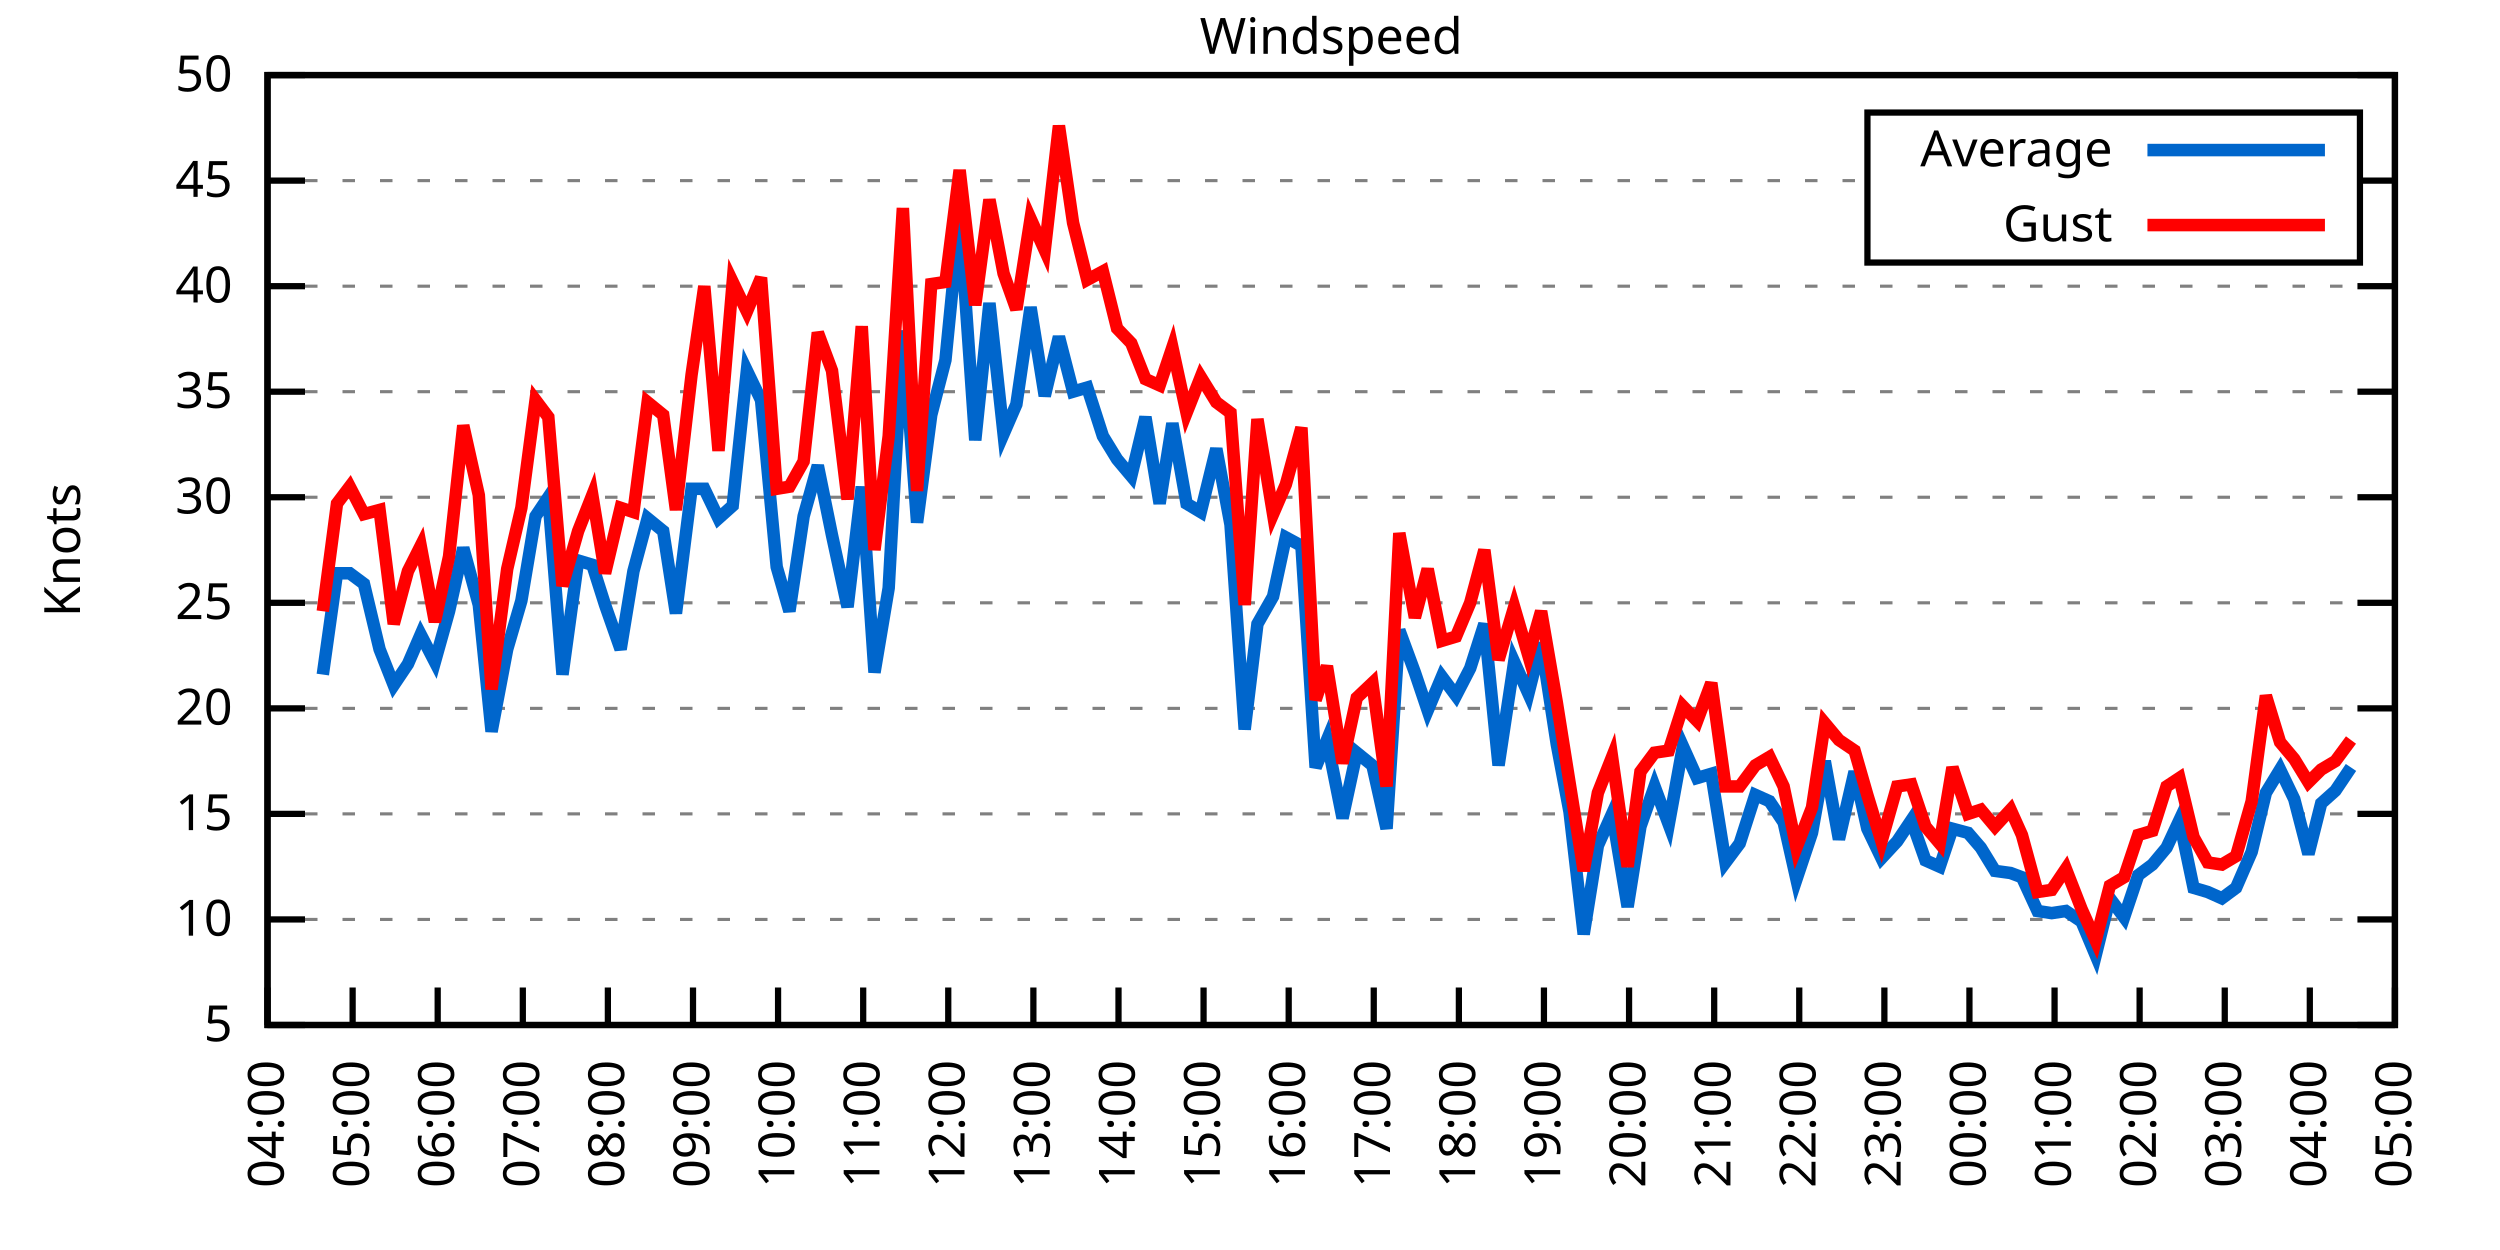
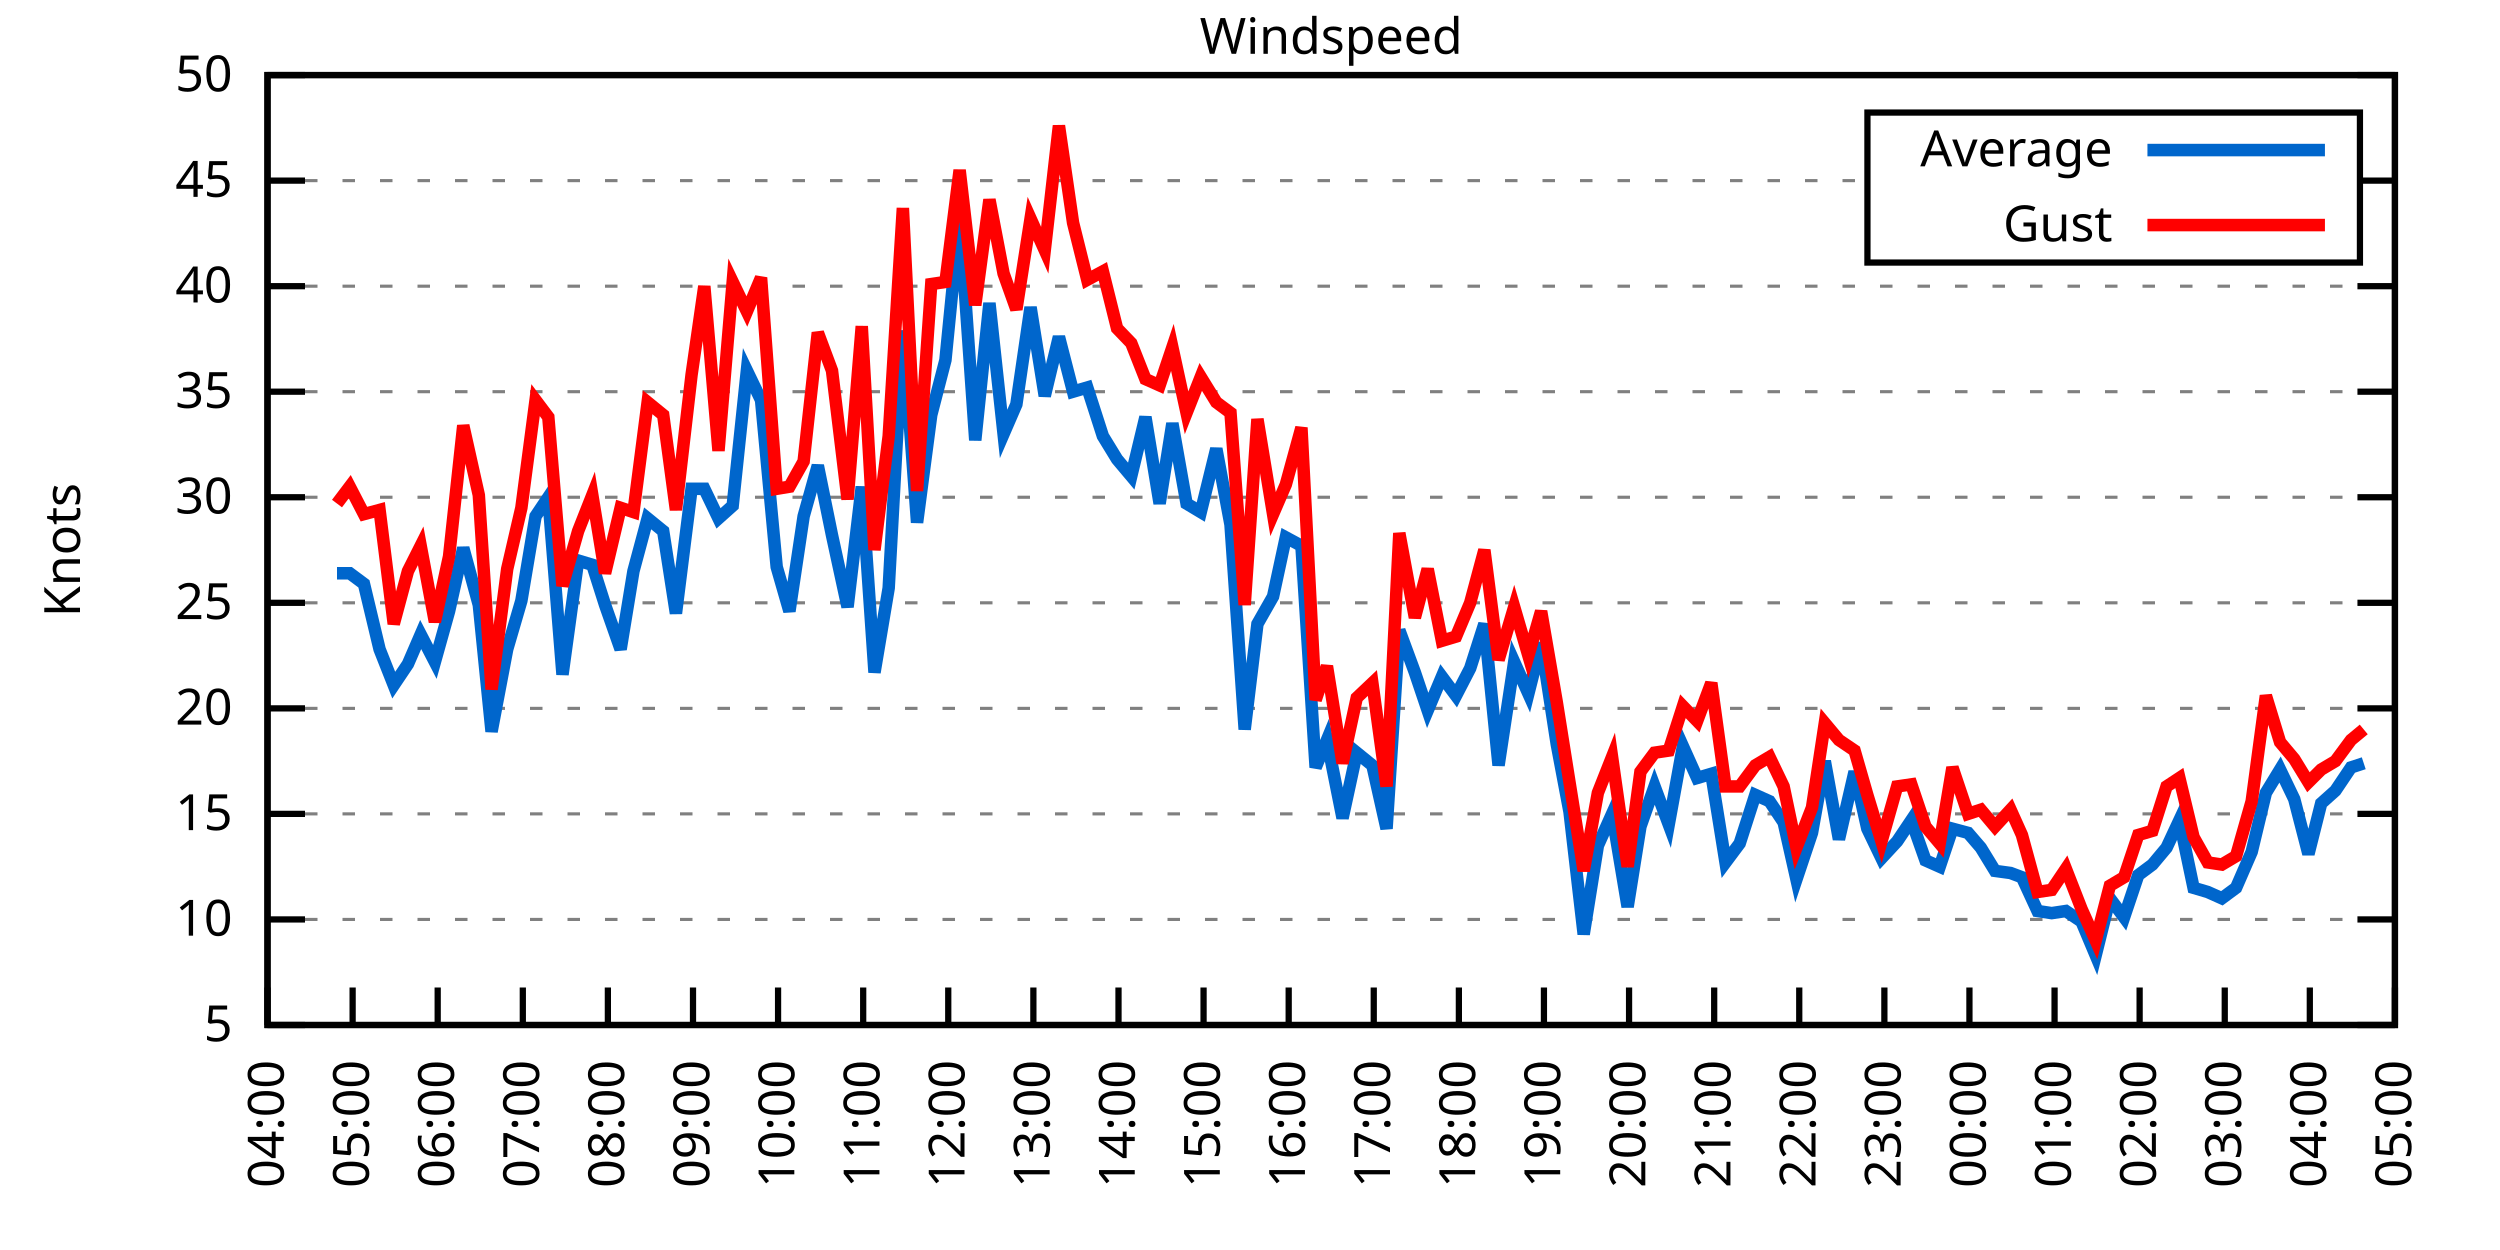
<svg xmlns="http://www.w3.org/2000/svg" xmlns:xlink="http://www.w3.org/1999/xlink" width="400" height="200" viewBox="0 0 400 200">
  <g id="gnuplot_canvas">
    <rect x="0" y="0" width="400" height="200" fill="none" />
    <defs>
      <circle id="gpDot" r="0.5" stroke-width="0.5" stroke="currentColor" />
      <path id="gpPt0" stroke-width="0.333" stroke="currentColor" d="M-1,0 h2 M0,-1 v2" />
      <path id="gpPt1" stroke-width="0.333" stroke="currentColor" d="M-1,-1 L1,1 M1,-1 L-1,1" />
      <path id="gpPt2" stroke-width="0.333" stroke="currentColor" d="M-1,0 L1,0 M0,-1 L0,1 M-1,-1 L1,1 M-1,1 L1,-1" />
      <rect id="gpPt3" stroke-width="0.333" stroke="currentColor" x="-1" y="-1" width="2" height="2" />
      <rect id="gpPt4" stroke-width="0.333" stroke="currentColor" fill="currentColor" x="-1" y="-1" width="2" height="2" />
      <circle id="gpPt5" stroke-width="0.333" stroke="currentColor" cx="0" cy="0" r="1" />
      <use xlink:href="#gpPt5" id="gpPt6" fill="currentColor" stroke="none" />
      <path id="gpPt7" stroke-width="0.333" stroke="currentColor" d="M0,-1.33 L-1.33,0.67 L1.33,0.67 z" />
      <use xlink:href="#gpPt7" id="gpPt8" fill="currentColor" stroke="none" />
      <use xlink:href="#gpPt7" id="gpPt9" stroke="currentColor" transform="rotate(180)" />
      <use xlink:href="#gpPt9" id="gpPt10" fill="currentColor" stroke="none" />
      <use xlink:href="#gpPt3" id="gpPt11" stroke="currentColor" transform="rotate(45)" />
      <use xlink:href="#gpPt11" id="gpPt12" fill="currentColor" stroke="none" />
      <path id="gpPt13" stroke-width="0.333" stroke="currentColor" d="M0,1.330 L1.265,0.411 L0.782,-1.067 L-0.782,-1.076 L-1.265,0.411 z" />
      <use xlink:href="#gpPt13" id="gpPt14" fill="currentColor" stroke="none" />
      <filter id="textbox" filterUnits="objectBoundingBox" x="0" y="0" height="1" width="1">
        <feFlood flood-color="white" flood-opacity="1" result="bgnd" />
        <feComposite in="SourceGraphic" in2="bgnd" operator="atop" />
      </filter>
      <filter id="greybox" filterUnits="objectBoundingBox" x="0" y="0" height="1" width="1">
        <feFlood flood-color="lightgrey" flood-opacity="1" result="grey" />
        <feComposite in="SourceGraphic" in2="grey" operator="atop" />
      </filter>
    </defs>
    <g fill="none" color="white" stroke="currentColor" stroke-width="1.00" stroke-linecap="butt" stroke-linejoin="miter">
</g>
    <g fill="none" color="black" stroke="currentColor" stroke-width="1.00" stroke-linecap="butt" stroke-linejoin="miter">
      <g stroke="none" shape-rendering="crispEdges">
        <polygon fill="rgb(255, 255, 255)" points="42.80,164.00 383.18,164.00 383.18,12.02 42.80,12.02 " />
      </g>
    </g>
    <g fill="none" color="black" stroke="currentColor" stroke-width="1.00" stroke-linecap="butt" stroke-linejoin="miter">
</g>
    <g fill="none" color="black" stroke="black" stroke-width="0.50" stroke-linecap="butt" stroke-linejoin="miter">
</g>
    <g fill="none" color="gray" stroke="currentColor" stroke-width="0.50" stroke-linecap="butt" stroke-linejoin="miter">
      <path stroke="gray" stroke-dasharray="2,4" class="gridline" d="M42.80,164.00 L383.19,164.00  " />
    </g>
    <g fill="none" color="gray" stroke="gray" stroke-width="1.00" stroke-linecap="butt" stroke-linejoin="miter">
</g>
    <g fill="none" color="black" stroke="currentColor" stroke-width="1.00" stroke-linecap="butt" stroke-linejoin="miter">
      <path stroke="black" d="M42.80,164.00 L48.80,164.00 M383.19,164.00 L377.19,164.00  " />
      <g transform="translate(37.20,166.60)" stroke="none" fill="black" font-family="Sans" font-size="8.00" text-anchor="end">
        <text>
          <tspan font-family="Sans"> 5</tspan>
        </text>
      </g>
    </g>
    <g fill="none" color="black" stroke="currentColor" stroke-width="1.00" stroke-linecap="butt" stroke-linejoin="miter">
</g>
    <g fill="none" color="black" stroke="black" stroke-width="0.50" stroke-linecap="butt" stroke-linejoin="miter">
</g>
    <g fill="none" color="gray" stroke="currentColor" stroke-width="0.50" stroke-linecap="butt" stroke-linejoin="miter">
      <path stroke="gray" stroke-dasharray="2,4" class="gridline" d="M42.80,147.11 L383.19,147.11  " />
    </g>
    <g fill="none" color="gray" stroke="gray" stroke-width="1.00" stroke-linecap="butt" stroke-linejoin="miter">
</g>
    <g fill="none" color="black" stroke="currentColor" stroke-width="1.00" stroke-linecap="butt" stroke-linejoin="miter">
      <path stroke="black" d="M42.80,147.11 L48.80,147.11 M383.19,147.11 L377.19,147.11  " />
      <g transform="translate(37.20,149.71)" stroke="none" fill="black" font-family="Sans" font-size="8.00" text-anchor="end">
        <text>
          <tspan font-family="Sans"> 10</tspan>
        </text>
      </g>
    </g>
    <g fill="none" color="black" stroke="currentColor" stroke-width="1.00" stroke-linecap="butt" stroke-linejoin="miter">
</g>
    <g fill="none" color="black" stroke="black" stroke-width="0.50" stroke-linecap="butt" stroke-linejoin="miter">
</g>
    <g fill="none" color="gray" stroke="currentColor" stroke-width="0.50" stroke-linecap="butt" stroke-linejoin="miter">
      <path stroke="gray" stroke-dasharray="2,4" class="gridline" d="M42.80,130.22 L383.19,130.22  " />
    </g>
    <g fill="none" color="gray" stroke="gray" stroke-width="1.00" stroke-linecap="butt" stroke-linejoin="miter">
</g>
    <g fill="none" color="black" stroke="currentColor" stroke-width="1.00" stroke-linecap="butt" stroke-linejoin="miter">
      <path stroke="black" d="M42.80,130.22 L48.80,130.22 M383.19,130.22 L377.19,130.22  " />
      <g transform="translate(37.20,132.82)" stroke="none" fill="black" font-family="Sans" font-size="8.00" text-anchor="end">
        <text>
          <tspan font-family="Sans"> 15</tspan>
        </text>
      </g>
    </g>
    <g fill="none" color="black" stroke="currentColor" stroke-width="1.00" stroke-linecap="butt" stroke-linejoin="miter">
</g>
    <g fill="none" color="black" stroke="black" stroke-width="0.50" stroke-linecap="butt" stroke-linejoin="miter">
</g>
    <g fill="none" color="gray" stroke="currentColor" stroke-width="0.50" stroke-linecap="butt" stroke-linejoin="miter">
      <path stroke="gray" stroke-dasharray="2,4" class="gridline" d="M42.80,113.34 L383.19,113.34  " />
    </g>
    <g fill="none" color="gray" stroke="gray" stroke-width="1.00" stroke-linecap="butt" stroke-linejoin="miter">
</g>
    <g fill="none" color="black" stroke="currentColor" stroke-width="1.00" stroke-linecap="butt" stroke-linejoin="miter">
      <path stroke="black" d="M42.80,113.34 L48.80,113.34 M383.19,113.34 L377.19,113.34  " />
      <g transform="translate(37.20,115.94)" stroke="none" fill="black" font-family="Sans" font-size="8.00" text-anchor="end">
        <text>
          <tspan font-family="Sans"> 20</tspan>
        </text>
      </g>
    </g>
    <g fill="none" color="black" stroke="currentColor" stroke-width="1.00" stroke-linecap="butt" stroke-linejoin="miter">
</g>
    <g fill="none" color="black" stroke="black" stroke-width="0.50" stroke-linecap="butt" stroke-linejoin="miter">
</g>
    <g fill="none" color="gray" stroke="currentColor" stroke-width="0.50" stroke-linecap="butt" stroke-linejoin="miter">
      <path stroke="gray" stroke-dasharray="2,4" class="gridline" d="M42.80,96.45 L383.19,96.45  " />
    </g>
    <g fill="none" color="gray" stroke="gray" stroke-width="1.00" stroke-linecap="butt" stroke-linejoin="miter">
</g>
    <g fill="none" color="black" stroke="currentColor" stroke-width="1.00" stroke-linecap="butt" stroke-linejoin="miter">
      <path stroke="black" d="M42.80,96.45 L48.80,96.45 M383.19,96.45 L377.19,96.45  " />
      <g transform="translate(37.20,99.05)" stroke="none" fill="black" font-family="Sans" font-size="8.00" text-anchor="end">
        <text>
          <tspan font-family="Sans"> 25</tspan>
        </text>
      </g>
    </g>
    <g fill="none" color="black" stroke="currentColor" stroke-width="1.00" stroke-linecap="butt" stroke-linejoin="miter">
</g>
    <g fill="none" color="black" stroke="black" stroke-width="0.50" stroke-linecap="butt" stroke-linejoin="miter">
</g>
    <g fill="none" color="gray" stroke="currentColor" stroke-width="0.50" stroke-linecap="butt" stroke-linejoin="miter">
      <path stroke="gray" stroke-dasharray="2,4" class="gridline" d="M42.80,79.56 L383.19,79.56  " />
    </g>
    <g fill="none" color="gray" stroke="gray" stroke-width="1.00" stroke-linecap="butt" stroke-linejoin="miter">
</g>
    <g fill="none" color="black" stroke="currentColor" stroke-width="1.00" stroke-linecap="butt" stroke-linejoin="miter">
      <path stroke="black" d="M42.80,79.56 L48.80,79.56 M383.19,79.56 L377.19,79.56  " />
      <g transform="translate(37.20,82.16)" stroke="none" fill="black" font-family="Sans" font-size="8.00" text-anchor="end">
        <text>
          <tspan font-family="Sans"> 30</tspan>
        </text>
      </g>
    </g>
    <g fill="none" color="black" stroke="currentColor" stroke-width="1.00" stroke-linecap="butt" stroke-linejoin="miter">
</g>
    <g fill="none" color="black" stroke="black" stroke-width="0.50" stroke-linecap="butt" stroke-linejoin="miter">
</g>
    <g fill="none" color="gray" stroke="currentColor" stroke-width="0.50" stroke-linecap="butt" stroke-linejoin="miter">
      <path stroke="gray" stroke-dasharray="2,4" class="gridline" d="M42.80,62.67 L383.19,62.67  " />
    </g>
    <g fill="none" color="gray" stroke="gray" stroke-width="1.00" stroke-linecap="butt" stroke-linejoin="miter">
</g>
    <g fill="none" color="black" stroke="currentColor" stroke-width="1.00" stroke-linecap="butt" stroke-linejoin="miter">
      <path stroke="black" d="M42.80,62.67 L48.80,62.67 M383.19,62.67 L377.19,62.67  " />
      <g transform="translate(37.20,65.27)" stroke="none" fill="black" font-family="Sans" font-size="8.00" text-anchor="end">
        <text>
          <tspan font-family="Sans"> 35</tspan>
        </text>
      </g>
    </g>
    <g fill="none" color="black" stroke="currentColor" stroke-width="1.00" stroke-linecap="butt" stroke-linejoin="miter">
</g>
    <g fill="none" color="black" stroke="black" stroke-width="0.50" stroke-linecap="butt" stroke-linejoin="miter">
</g>
    <g fill="none" color="gray" stroke="currentColor" stroke-width="0.50" stroke-linecap="butt" stroke-linejoin="miter">
      <path stroke="gray" stroke-dasharray="2,4" class="gridline" d="M42.80,45.79 L383.19,45.79  " />
    </g>
    <g fill="none" color="gray" stroke="gray" stroke-width="1.00" stroke-linecap="butt" stroke-linejoin="miter">
</g>
    <g fill="none" color="black" stroke="currentColor" stroke-width="1.00" stroke-linecap="butt" stroke-linejoin="miter">
      <path stroke="black" d="M42.80,45.79 L48.80,45.79 M383.19,45.79 L377.19,45.79  " />
      <g transform="translate(37.20,48.39)" stroke="none" fill="black" font-family="Sans" font-size="8.00" text-anchor="end">
        <text>
          <tspan font-family="Sans"> 40</tspan>
        </text>
      </g>
    </g>
    <g fill="none" color="black" stroke="currentColor" stroke-width="1.00" stroke-linecap="butt" stroke-linejoin="miter">
</g>
    <g fill="none" color="black" stroke="black" stroke-width="0.50" stroke-linecap="butt" stroke-linejoin="miter">
</g>
    <g fill="none" color="gray" stroke="currentColor" stroke-width="0.50" stroke-linecap="butt" stroke-linejoin="miter">
      <path stroke="gray" stroke-dasharray="2,4" class="gridline" d="M42.80,28.90 L298.79,28.90 M377.59,28.90 L383.19,28.90  " />
    </g>
    <g fill="none" color="gray" stroke="gray" stroke-width="1.00" stroke-linecap="butt" stroke-linejoin="miter">
</g>
    <g fill="none" color="black" stroke="currentColor" stroke-width="1.00" stroke-linecap="butt" stroke-linejoin="miter">
      <path stroke="black" d="M42.80,28.90 L48.80,28.90 M383.19,28.90 L377.19,28.90  " />
      <g transform="translate(37.20,31.50)" stroke="none" fill="black" font-family="Sans" font-size="8.00" text-anchor="end">
        <text>
          <tspan font-family="Sans"> 45</tspan>
        </text>
      </g>
    </g>
    <g fill="none" color="black" stroke="currentColor" stroke-width="1.00" stroke-linecap="butt" stroke-linejoin="miter">
</g>
    <g fill="none" color="black" stroke="black" stroke-width="0.50" stroke-linecap="butt" stroke-linejoin="miter">
</g>
    <g fill="none" color="gray" stroke="currentColor" stroke-width="0.50" stroke-linecap="butt" stroke-linejoin="miter">
      <path stroke="gray" stroke-dasharray="2,4" class="gridline" d="M42.80,12.01 L383.19,12.01  " />
    </g>
    <g fill="none" color="gray" stroke="gray" stroke-width="1.00" stroke-linecap="butt" stroke-linejoin="miter">
</g>
    <g fill="none" color="black" stroke="currentColor" stroke-width="1.00" stroke-linecap="butt" stroke-linejoin="miter">
      <path stroke="black" d="M42.80,12.01 L48.80,12.01 M383.19,12.01 L377.19,12.01  " />
      <g transform="translate(37.20,14.61)" stroke="none" fill="black" font-family="Sans" font-size="8.00" text-anchor="end">
        <text>
          <tspan font-family="Sans"> 50</tspan>
        </text>
      </g>
    </g>
    <g fill="none" color="black" stroke="currentColor" stroke-width="1.00" stroke-linecap="butt" stroke-linejoin="miter">
      <path stroke="black" d="M42.80,164.00 L42.80,158.00  " />
      <g transform="translate(45.40,169.60) rotate(270.00)" stroke="none" fill="black" font-family="Sans" font-size="8.00" text-anchor="end">
        <text>
          <tspan font-family="Sans">04:00</tspan>
        </text>
      </g>
    </g>
    <g fill="none" color="black" stroke="currentColor" stroke-width="1.00" stroke-linecap="butt" stroke-linejoin="miter">
      <path stroke="black" d="M56.42,164.00 L56.42,158.00  " />
      <g transform="translate(59.02,169.60) rotate(270.00)" stroke="none" fill="black" font-family="Sans" font-size="8.00" text-anchor="end">
        <text>
          <tspan font-family="Sans">05:00</tspan>
        </text>
      </g>
    </g>
    <g fill="none" color="black" stroke="currentColor" stroke-width="1.00" stroke-linecap="butt" stroke-linejoin="miter">
      <path stroke="black" d="M70.03,164.00 L70.03,158.00  " />
      <g transform="translate(72.63,169.60) rotate(270.00)" stroke="none" fill="black" font-family="Sans" font-size="8.00" text-anchor="end">
        <text>
          <tspan font-family="Sans">06:00</tspan>
        </text>
      </g>
    </g>
    <g fill="none" color="black" stroke="currentColor" stroke-width="1.00" stroke-linecap="butt" stroke-linejoin="miter">
      <path stroke="black" d="M83.65,164.00 L83.65,158.00  " />
      <g transform="translate(86.25,169.60) rotate(270.00)" stroke="none" fill="black" font-family="Sans" font-size="8.00" text-anchor="end">
        <text>
          <tspan font-family="Sans">07:00</tspan>
        </text>
      </g>
    </g>
    <g fill="none" color="black" stroke="currentColor" stroke-width="1.00" stroke-linecap="butt" stroke-linejoin="miter">
      <path stroke="black" d="M97.26,164.00 L97.26,158.00  " />
      <g transform="translate(99.86,169.60) rotate(270.00)" stroke="none" fill="black" font-family="Sans" font-size="8.00" text-anchor="end">
        <text>
          <tspan font-family="Sans">08:00</tspan>
        </text>
      </g>
    </g>
    <g fill="none" color="black" stroke="currentColor" stroke-width="1.00" stroke-linecap="butt" stroke-linejoin="miter">
      <path stroke="black" d="M110.88,164.00 L110.88,158.00  " />
      <g transform="translate(113.48,169.60) rotate(270.00)" stroke="none" fill="black" font-family="Sans" font-size="8.00" text-anchor="end">
        <text>
          <tspan font-family="Sans">09:00</tspan>
        </text>
      </g>
    </g>
    <g fill="none" color="black" stroke="currentColor" stroke-width="1.00" stroke-linecap="butt" stroke-linejoin="miter">
      <path stroke="black" d="M124.49,164.00 L124.49,158.00  " />
      <g transform="translate(127.09,169.60) rotate(270.00)" stroke="none" fill="black" font-family="Sans" font-size="8.00" text-anchor="end">
        <text>
          <tspan font-family="Sans">10:00</tspan>
        </text>
      </g>
    </g>
    <g fill="none" color="black" stroke="currentColor" stroke-width="1.00" stroke-linecap="butt" stroke-linejoin="miter">
      <path stroke="black" d="M138.11,164.00 L138.11,158.00  " />
      <g transform="translate(140.71,169.60) rotate(270.00)" stroke="none" fill="black" font-family="Sans" font-size="8.00" text-anchor="end">
        <text>
          <tspan font-family="Sans">11:00</tspan>
        </text>
      </g>
    </g>
    <g fill="none" color="black" stroke="currentColor" stroke-width="1.00" stroke-linecap="butt" stroke-linejoin="miter">
      <path stroke="black" d="M151.72,164.00 L151.72,158.00  " />
      <g transform="translate(154.32,169.60) rotate(270.00)" stroke="none" fill="black" font-family="Sans" font-size="8.00" text-anchor="end">
        <text>
          <tspan font-family="Sans">12:00</tspan>
        </text>
      </g>
    </g>
    <g fill="none" color="black" stroke="currentColor" stroke-width="1.00" stroke-linecap="butt" stroke-linejoin="miter">
      <path stroke="black" d="M165.34,164.00 L165.34,158.00  " />
      <g transform="translate(167.94,169.60) rotate(270.00)" stroke="none" fill="black" font-family="Sans" font-size="8.00" text-anchor="end">
        <text>
          <tspan font-family="Sans">13:00</tspan>
        </text>
      </g>
    </g>
    <g fill="none" color="black" stroke="currentColor" stroke-width="1.00" stroke-linecap="butt" stroke-linejoin="miter">
      <path stroke="black" d="M178.96,164.00 L178.96,158.00  " />
      <g transform="translate(181.56,169.60) rotate(270.00)" stroke="none" fill="black" font-family="Sans" font-size="8.00" text-anchor="end">
        <text>
          <tspan font-family="Sans">14:00</tspan>
        </text>
      </g>
    </g>
    <g fill="none" color="black" stroke="currentColor" stroke-width="1.00" stroke-linecap="butt" stroke-linejoin="miter">
      <path stroke="black" d="M192.57,164.00 L192.57,158.00  " />
      <g transform="translate(195.17,169.60) rotate(270.00)" stroke="none" fill="black" font-family="Sans" font-size="8.00" text-anchor="end">
        <text>
          <tspan font-family="Sans">15:00</tspan>
        </text>
      </g>
    </g>
    <g fill="none" color="black" stroke="currentColor" stroke-width="1.00" stroke-linecap="butt" stroke-linejoin="miter">
      <path stroke="black" d="M206.19,164.00 L206.19,158.00  " />
      <g transform="translate(208.79,169.60) rotate(270.00)" stroke="none" fill="black" font-family="Sans" font-size="8.00" text-anchor="end">
        <text>
          <tspan font-family="Sans">16:00</tspan>
        </text>
      </g>
    </g>
    <g fill="none" color="black" stroke="currentColor" stroke-width="1.00" stroke-linecap="butt" stroke-linejoin="miter">
      <path stroke="black" d="M219.80,164.00 L219.80,158.00  " />
      <g transform="translate(222.40,169.60) rotate(270.00)" stroke="none" fill="black" font-family="Sans" font-size="8.00" text-anchor="end">
        <text>
          <tspan font-family="Sans">17:00</tspan>
        </text>
      </g>
    </g>
    <g fill="none" color="black" stroke="currentColor" stroke-width="1.00" stroke-linecap="butt" stroke-linejoin="miter">
      <path stroke="black" d="M233.42,164.00 L233.42,158.00  " />
      <g transform="translate(236.02,169.60) rotate(270.00)" stroke="none" fill="black" font-family="Sans" font-size="8.00" text-anchor="end">
        <text>
          <tspan font-family="Sans">18:00</tspan>
        </text>
      </g>
    </g>
    <g fill="none" color="black" stroke="currentColor" stroke-width="1.00" stroke-linecap="butt" stroke-linejoin="miter">
      <path stroke="black" d="M247.03,164.00 L247.03,158.00  " />
      <g transform="translate(249.63,169.60) rotate(270.00)" stroke="none" fill="black" font-family="Sans" font-size="8.00" text-anchor="end">
        <text>
          <tspan font-family="Sans">19:00</tspan>
        </text>
      </g>
    </g>
    <g fill="none" color="black" stroke="currentColor" stroke-width="1.00" stroke-linecap="butt" stroke-linejoin="miter">
      <path stroke="black" d="M260.65,164.00 L260.65,158.00  " />
      <g transform="translate(263.25,169.60) rotate(270.00)" stroke="none" fill="black" font-family="Sans" font-size="8.00" text-anchor="end">
        <text>
          <tspan font-family="Sans">20:00</tspan>
        </text>
      </g>
    </g>
    <g fill="none" color="black" stroke="currentColor" stroke-width="1.00" stroke-linecap="butt" stroke-linejoin="miter">
      <path stroke="black" d="M274.27,164.00 L274.27,158.00  " />
      <g transform="translate(276.87,169.60) rotate(270.00)" stroke="none" fill="black" font-family="Sans" font-size="8.00" text-anchor="end">
        <text>
          <tspan font-family="Sans">21:00</tspan>
        </text>
      </g>
    </g>
    <g fill="none" color="black" stroke="currentColor" stroke-width="1.00" stroke-linecap="butt" stroke-linejoin="miter">
      <path stroke="black" d="M287.88,164.00 L287.88,158.00  " />
      <g transform="translate(290.48,169.60) rotate(270.00)" stroke="none" fill="black" font-family="Sans" font-size="8.00" text-anchor="end">
        <text>
          <tspan font-family="Sans">22:00</tspan>
        </text>
      </g>
    </g>
    <g fill="none" color="black" stroke="currentColor" stroke-width="1.00" stroke-linecap="butt" stroke-linejoin="miter">
      <path stroke="black" d="M301.50,164.00 L301.50,158.00  " />
      <g transform="translate(304.10,169.60) rotate(270.00)" stroke="none" fill="black" font-family="Sans" font-size="8.00" text-anchor="end">
        <text>
          <tspan font-family="Sans">23:00</tspan>
        </text>
      </g>
    </g>
    <g fill="none" color="black" stroke="currentColor" stroke-width="1.00" stroke-linecap="butt" stroke-linejoin="miter">
      <path stroke="black" d="M315.11,164.00 L315.11,158.00  " />
      <g transform="translate(317.71,169.60) rotate(270.00)" stroke="none" fill="black" font-family="Sans" font-size="8.00" text-anchor="end">
        <text>
          <tspan font-family="Sans">00:00</tspan>
        </text>
      </g>
    </g>
    <g fill="none" color="black" stroke="currentColor" stroke-width="1.00" stroke-linecap="butt" stroke-linejoin="miter">
      <path stroke="black" d="M328.73,164.00 L328.73,158.00  " />
      <g transform="translate(331.33,169.60) rotate(270.00)" stroke="none" fill="black" font-family="Sans" font-size="8.00" text-anchor="end">
        <text>
          <tspan font-family="Sans">01:00</tspan>
        </text>
      </g>
    </g>
    <g fill="none" color="black" stroke="currentColor" stroke-width="1.00" stroke-linecap="butt" stroke-linejoin="miter">
      <path stroke="black" d="M342.34,164.00 L342.34,158.00  " />
      <g transform="translate(344.94,169.60) rotate(270.00)" stroke="none" fill="black" font-family="Sans" font-size="8.00" text-anchor="end">
        <text>
          <tspan font-family="Sans">02:00</tspan>
        </text>
      </g>
    </g>
    <g fill="none" color="black" stroke="currentColor" stroke-width="1.00" stroke-linecap="butt" stroke-linejoin="miter">
      <path stroke="black" d="M355.96,164.00 L355.96,158.00  " />
      <g transform="translate(358.56,169.60) rotate(270.00)" stroke="none" fill="black" font-family="Sans" font-size="8.00" text-anchor="end">
        <text>
          <tspan font-family="Sans">03:00</tspan>
        </text>
      </g>
    </g>
    <g fill="none" color="black" stroke="currentColor" stroke-width="1.00" stroke-linecap="butt" stroke-linejoin="miter">
      <path stroke="black" d="M369.57,164.00 L369.57,158.00  " />
      <g transform="translate(372.17,169.60) rotate(270.00)" stroke="none" fill="black" font-family="Sans" font-size="8.00" text-anchor="end">
        <text>
          <tspan font-family="Sans">04:00</tspan>
        </text>
      </g>
    </g>
    <g fill="none" color="black" stroke="currentColor" stroke-width="1.00" stroke-linecap="butt" stroke-linejoin="miter">
      <path stroke="black" d="M383.19,164.00 L383.19,158.00  " />
      <g transform="translate(385.79,169.60) rotate(270.00)" stroke="none" fill="black" font-family="Sans" font-size="8.00" text-anchor="end">
        <text>
          <tspan font-family="Sans">05:00</tspan>
        </text>
      </g>
    </g>
    <g fill="none" color="black" stroke="currentColor" stroke-width="1.00" stroke-linecap="butt" stroke-linejoin="miter">
</g>
    <g fill="none" color="black" stroke="currentColor" stroke-width="1.00" stroke-linecap="butt" stroke-linejoin="miter">
      <path stroke="black" d="M42.80,12.01 L42.80,164.00 L383.19,164.00 L383.19,12.01 L42.80,12.01 Z  " />
    </g>
    <g fill="none" color="black" stroke="currentColor" stroke-width="1.00" stroke-linecap="butt" stroke-linejoin="miter">
</g>
    <g fill="none" color="black" stroke="currentColor" stroke-width="1.00" stroke-linecap="butt" stroke-linejoin="miter">
      <path stroke="black" d="M298.79,42.01 L298.79,18.01 L377.59,18.01 L377.59,42.01 L298.79,42.01 Z  " />
    </g>
    <g id="Windspeed_plot_1">
      <g fill="none" color="white" stroke="black" stroke-width="2.00" stroke-linecap="butt" stroke-linejoin="miter">
</g>
      <g fill="none" color="black" stroke="currentColor" stroke-width="2.00" stroke-linecap="butt" stroke-linejoin="miter">
        <g transform="translate(337.99,26.61)" stroke="none" fill="black" font-family="Sans" font-size="8.00" text-anchor="end">
          <text>
            <tspan font-family="Sans">Average</tspan>
          </text>
        </g>
      </g>
      <g fill="none" color="black" stroke="currentColor" stroke-width="2.00" stroke-linecap="butt" stroke-linejoin="miter">
-         <path stroke="rgb(  0, 102, 204)" d="M343.59,24.01 L371.99,24.01 M51.65,107.93 L53.92,91.72 L55.96,91.72 L58.23,93.41 L60.73,103.88 L63.00,109.62   L65.27,106.24 L67.31,101.52 L69.58,105.91 L71.85,97.80 L74.12,87.67 L76.61,96.79 L78.65,117.05 L81.15,103.88   L83.42,96.11 L85.69,82.60 L87.73,79.56 L90.00,107.93 L92.50,89.69 L94.77,90.37 L96.81,96.79 L99.30,103.88   L101.35,91.38 L103.62,82.94 L106.11,84.97 L108.15,98.14 L110.65,78.21 L112.69,78.21 L114.96,82.94 L117.23,80.91   L119.50,59.30 L121.77,64.02 L124.27,90.71 L126.31,97.80 L128.58,82.60 L130.85,74.49 L133.12,85.64 L135.61,97.12   L137.88,77.87 L139.92,107.59 L142.19,94.08 L144.46,52.88 L146.73,83.61 L149.00,66.39 L151.27,57.61 L153.54,34.64   L156.04,70.44 L158.31,48.49 L160.57,69.43 L162.62,64.70 L164.89,49.16 L167.16,63.35 L169.43,53.89 L171.69,62.67   L173.96,62.00 L176.46,69.77 L178.73,73.48 L181.00,76.18 L183.27,66.73 L185.54,80.57 L187.58,67.74 L189.85,80.57   L192.12,81.93 L194.61,71.79 L196.88,83.95 L199.15,116.71 L201.19,99.83 L203.69,95.44 L205.73,85.98 L208.23,87.33   L210.50,122.79 L212.31,118.40 L214.81,130.90 L217.08,120.43 L219.58,122.46 L221.85,132.59 L223.89,100.84 L226.38,107.59   L228.43,113.67 L230.70,108.27 L232.96,111.31 L235.23,106.92 L237.50,99.83 L239.77,122.46 L242.27,105.91 L244.54,110.97   L246.58,102.87 L249.08,119.08 L251.12,129.89 L253.39,149.48 L255.66,135.29 L257.93,130.22 L260.42,145.09 L262.47,132.25   L264.73,125.83 L267.00,131.91 L269.27,119.42 L271.54,124.48 L273.81,123.81 L276.08,137.99 L278.35,134.95 L280.85,127.18   L283.12,128.20 L285.38,131.58 L287.43,140.69 L289.92,133.26 L291.97,121.78 L294.23,134.28 L296.73,123.47 L298.77,132.59   L301.04,137.32 L303.54,134.62 L305.81,131.24 L308.08,137.66 L310.35,138.67 L312.39,132.59 L314.89,133.26 L316.93,135.63   L319.20,139.34 L321.69,139.68 L323.51,140.36 L326.00,145.76 L328.27,146.10 L330.54,145.76 L333.04,147.45 L335.31,152.85   L337.58,143.73 L339.85,146.77 L342.12,140.02 L344.39,138.33 L346.65,135.63 L348.70,131.24 L350.97,142.05 L353.24,142.72   L355.50,143.73 L357.77,142.05 L360.27,136.30 L362.54,126.85 L364.81,123.13 L367.08,127.86 L369.35,136.64 L371.39,128.54   L373.66,126.51 L376.16,122.79  " />
+         <path stroke="rgb(  0, 102, 204)" d="M343.59,24.01 L371.99,24.01 M53.92,91.72 L55.96,91.72 L58.23,93.41 L60.73,103.88 L63.00,109.62 L65.27,106.24   L67.31,101.52 L69.58,105.91 L71.85,97.80 L74.12,87.67 L76.61,96.79 L78.65,117.05 L81.15,103.88 L83.42,96.11   L85.69,82.60 L87.73,79.56 L90.00,107.93 L92.50,89.69 L94.77,90.37 L96.81,96.79 L99.30,103.88 L101.35,91.38   L103.62,82.94 L106.11,84.97 L108.15,98.14 L110.65,78.21 L112.69,78.21 L114.96,82.94 L117.23,80.91 L119.50,59.30   L121.77,64.02 L124.27,90.71 L126.31,97.80 L128.58,82.60 L130.85,74.49 L133.12,85.64 L135.61,97.12 L137.88,77.87   L139.92,107.59 L142.19,94.08 L144.46,52.88 L146.73,83.61 L149.00,66.39 L151.27,57.61 L153.54,34.64 L156.04,70.44   L158.31,48.49 L160.57,69.43 L162.62,64.70 L164.89,49.16 L167.16,63.35 L169.43,53.89 L171.69,62.67 L173.96,62.00   L176.46,69.77 L178.73,73.48 L181.00,76.18 L183.27,66.73 L185.54,80.57 L187.58,67.74 L189.85,80.57 L192.12,81.93   L194.61,71.79 L196.88,83.95 L199.15,116.71 L201.19,99.83 L203.69,95.44 L205.73,85.98 L208.23,87.33 L210.50,122.79   L212.31,118.40 L214.81,130.90 L217.08,120.43 L219.58,122.46 L221.85,132.59 L223.89,100.84 L226.38,107.59 L228.43,113.67   L230.70,108.27 L232.96,111.31 L235.23,106.92 L237.50,99.83 L239.77,122.46 L242.27,105.91 L244.54,110.97 L246.58,102.87   L249.08,119.08 L251.12,129.89 L253.39,149.48 L255.66,135.29 L257.93,130.22 L260.42,145.09 L262.47,132.25 L264.73,125.83   L267.00,131.91 L269.27,119.42 L271.54,124.48 L273.81,123.81 L276.08,137.99 L278.35,134.95 L280.85,127.18 L283.12,128.20   L285.38,131.58 L287.43,140.69 L289.92,133.26 L291.97,121.78 L294.23,134.28 L296.73,123.47 L298.77,132.59 L301.04,137.32   L303.54,134.62 L305.81,131.24 L308.08,137.66 L310.35,138.67 L312.39,132.59 L314.89,133.26 L316.93,135.63 L319.20,139.34   L321.69,139.68 L323.51,140.36 L326.00,145.76 L328.27,146.10 L330.54,145.76 L333.04,147.45 L335.31,152.85 L337.58,143.73   L339.85,146.77 L342.12,140.02 L344.39,138.33 L346.65,135.63 L348.70,131.24 L350.97,142.05 L353.24,142.72 L355.50,143.73   L357.77,142.05 L360.27,136.30 L362.54,126.85 L364.81,123.13 L367.08,127.86 L369.35,136.64 L371.39,128.54 L373.66,126.51   L376.16,122.79 L378.20,122.12  " />
      </g>
    </g>
    <g id="Windspeed_plot_2">
      <g fill="none" color="black" stroke="currentColor" stroke-width="2.00" stroke-linecap="butt" stroke-linejoin="miter">
        <g transform="translate(337.99,38.61)" stroke="none" fill="black" font-family="Sans" font-size="8.00" text-anchor="end">
          <text>
            <tspan font-family="Sans">Gust</tspan>
          </text>
        </g>
      </g>
      <g fill="none" color="black" stroke="currentColor" stroke-width="2.00" stroke-linecap="butt" stroke-linejoin="miter">
-         <path stroke="rgb(255,   0,   0)" d="M343.59,36.01 L371.99,36.01 M51.65,97.80 L53.92,80.57 L55.96,77.87 L58.23,82.26 L60.73,81.59 L63.00,99.83   L65.27,91.38 L67.31,87.33 L69.58,99.49 L71.85,89.02 L74.12,68.08 L76.61,79.22 L78.65,110.30 L81.15,91.04   L83.42,81.25 L85.69,64.02 L87.73,66.73 L90.00,93.75 L92.50,84.97 L94.77,79.22 L96.81,91.72 L99.30,81.25   L101.35,81.93 L103.62,64.36 L106.11,66.39 L108.15,81.59 L110.65,59.97 L112.69,45.79 L114.96,72.13 L117.23,45.11   L119.50,49.84 L121.77,44.43 L124.27,78.21 L126.31,77.87 L128.58,73.82 L130.85,53.22 L133.12,59.30 L135.61,79.90   L137.88,52.20 L139.92,88.00 L142.19,69.77 L144.46,33.29 L146.73,78.55 L149.00,45.45 L151.27,45.11 L153.54,27.21   L156.04,48.83 L158.31,31.94 L160.57,43.76 L162.62,49.50 L164.89,34.98 L167.16,40.04 L169.43,20.12 L171.69,35.65   L173.96,44.77 L176.46,43.42 L178.73,52.54 L181.00,54.90 L183.27,60.65 L185.54,61.66 L187.58,55.58 L189.85,66.05   L192.12,60.31 L194.61,64.36 L196.88,66.05 L199.15,96.79 L201.19,67.06 L203.69,82.26 L205.73,77.53 L208.23,68.42   L210.50,111.99 L212.31,106.58 L214.81,122.12 L217.08,111.65 L219.58,109.28 L221.85,125.83 L223.89,85.30 L226.38,98.81   L228.43,91.04 L230.70,102.53 L232.96,101.85 L235.23,96.45 L237.50,88.00 L239.77,105.57 L242.27,97.12 L244.54,104.89   L246.58,97.80 L249.08,112.32 L251.12,125.16 L253.39,139.34 L255.66,126.85 L257.93,121.11 L260.42,138.67 L262.47,123.47   L264.73,120.43 L267.00,120.09 L269.27,113.00 L271.54,115.36 L273.81,109.28 L276.08,125.83 L278.35,125.83 L280.85,122.46   L283.12,121.11 L285.38,125.83 L287.43,135.63 L289.92,129.21 L291.97,115.70 L294.23,118.40 L296.73,120.09 L298.77,127.18   L301.04,134.62 L303.54,125.83 L305.81,125.50 L308.08,132.25 L310.35,134.95 L312.39,122.79 L314.89,130.22 L316.93,129.55   L319.20,132.25 L321.69,129.55 L323.51,133.60 L326.00,142.72 L328.27,142.38 L330.54,139.01 L333.04,145.42 L335.31,150.49   L337.58,141.71 L339.85,140.36 L342.12,133.60 L344.39,132.93 L346.65,125.83 L348.70,124.48 L350.97,133.94 L353.24,137.99   L355.50,138.33 L357.77,136.98 L360.27,128.20 L362.54,111.31 L364.81,118.74 L367.08,121.44 L369.35,125.16 L371.39,123.13   L373.66,121.78 L376.16,118.40  " />
+         <path stroke="rgb(255,   0,   0)" d="M343.59,36.01 L371.99,36.01 M53.92,80.57 L55.96,77.87 L58.23,82.26 L60.73,81.59 L63.00,99.83 L65.27,91.38   L67.31,87.33 L69.58,99.49 L71.85,89.02 L74.12,68.08 L76.61,79.22 L78.65,110.30 L81.15,91.04 L83.42,81.25   L85.69,64.02 L87.73,66.73 L90.00,93.75 L92.50,84.97 L94.77,79.22 L96.81,91.72 L99.30,81.25 L101.35,81.93   L103.62,64.36 L106.11,66.39 L108.15,81.59 L110.65,59.97 L112.69,45.79 L114.96,72.13 L117.23,45.11 L119.50,49.84   L121.77,44.43 L124.27,78.21 L126.31,77.87 L128.58,73.82 L130.85,53.22 L133.12,59.30 L135.61,79.90 L137.88,52.20   L139.92,88.00 L142.19,69.77 L144.46,33.29 L146.73,78.55 L149.00,45.45 L151.27,45.11 L153.54,27.21 L156.04,48.83   L158.31,31.94 L160.57,43.76 L162.62,49.50 L164.89,34.98 L167.16,40.04 L169.43,20.12 L171.69,35.65 L173.96,44.77   L176.46,43.42 L178.73,52.54 L181.00,54.90 L183.27,60.65 L185.54,61.66 L187.58,55.58 L189.85,66.05 L192.12,60.31   L194.61,64.36 L196.88,66.05 L199.15,96.79 L201.19,67.06 L203.69,82.26 L205.73,77.53 L208.23,68.42 L210.50,111.99   L212.31,106.58 L214.81,122.12 L217.08,111.65 L219.58,109.28 L221.85,125.83 L223.89,85.30 L226.38,98.81 L228.43,91.04   L230.70,102.53 L232.96,101.85 L235.23,96.45 L237.50,88.00 L239.77,105.57 L242.27,97.12 L244.54,104.89 L246.58,97.80   L249.08,112.32 L251.12,125.16 L253.39,139.34 L255.66,126.85 L257.93,121.11 L260.42,138.67 L262.47,123.47 L264.73,120.43   L267.00,120.09 L269.27,113.00 L271.54,115.36 L273.81,109.28 L276.08,125.83 L278.35,125.83 L280.85,122.46 L283.12,121.11   L285.38,125.83 L287.43,135.63 L289.92,129.21 L291.97,115.70 L294.23,118.40 L296.73,120.09 L298.77,127.18 L301.04,134.62   L303.54,125.83 L305.81,125.50 L308.08,132.25 L310.35,134.95 L312.39,122.79 L314.89,130.22 L316.93,129.55 L319.20,132.25   L321.69,129.55 L323.51,133.60 L326.00,142.72 L328.27,142.38 L330.54,139.01 L333.04,145.42 L335.31,150.49 L337.58,141.71   L339.85,140.36 L342.12,133.60 L344.39,132.93 L346.65,125.83 L348.70,124.48 L350.97,133.94 L353.24,137.99 L355.50,138.33   L357.77,136.98 L360.27,128.20 L362.54,111.31 L364.81,118.74 L367.08,121.44 L369.35,125.16 L371.39,123.13 L373.66,121.78   L376.16,118.40 L378.20,116.71  " />
      </g>
    </g>
    <g fill="none" color="black" stroke="currentColor" stroke-width="2.00" stroke-linecap="butt" stroke-linejoin="miter">
</g>
    <g fill="none" color="black" stroke="black" stroke-width="1.00" stroke-linecap="butt" stroke-linejoin="miter">
</g>
    <g fill="none" color="black" stroke="currentColor" stroke-width="1.00" stroke-linecap="butt" stroke-linejoin="miter">
      <path stroke="black" d="M42.80,12.01 L42.80,164.00 L383.19,164.00 L383.19,12.01 L42.80,12.01 Z  " />
      <g transform="translate(12.80,88.01) rotate(270.00)" stroke="none" fill="black" font-family="Sans" font-size="8.00" text-anchor="middle">
        <text>
          <tspan font-family="Sans">Knots</tspan>
        </text>
      </g>
    </g>
    <g fill="none" color="black" stroke="currentColor" stroke-width="1.00" stroke-linecap="butt" stroke-linejoin="miter">
</g>
    <g fill="none" color="black" stroke="currentColor" stroke-width="1.00" stroke-linecap="butt" stroke-linejoin="miter">
      <g transform="translate(212.99,8.61)" stroke="none" fill="black" font-family="Sans" font-size="8.00" text-anchor="middle">
        <text>
          <tspan font-family="Sans">Windspeed</tspan>
        </text>
      </g>
    </g>
    <g fill="none" color="black" stroke="currentColor" stroke-width="1.00" stroke-linecap="butt" stroke-linejoin="miter">
</g>
  </g>
</svg>
